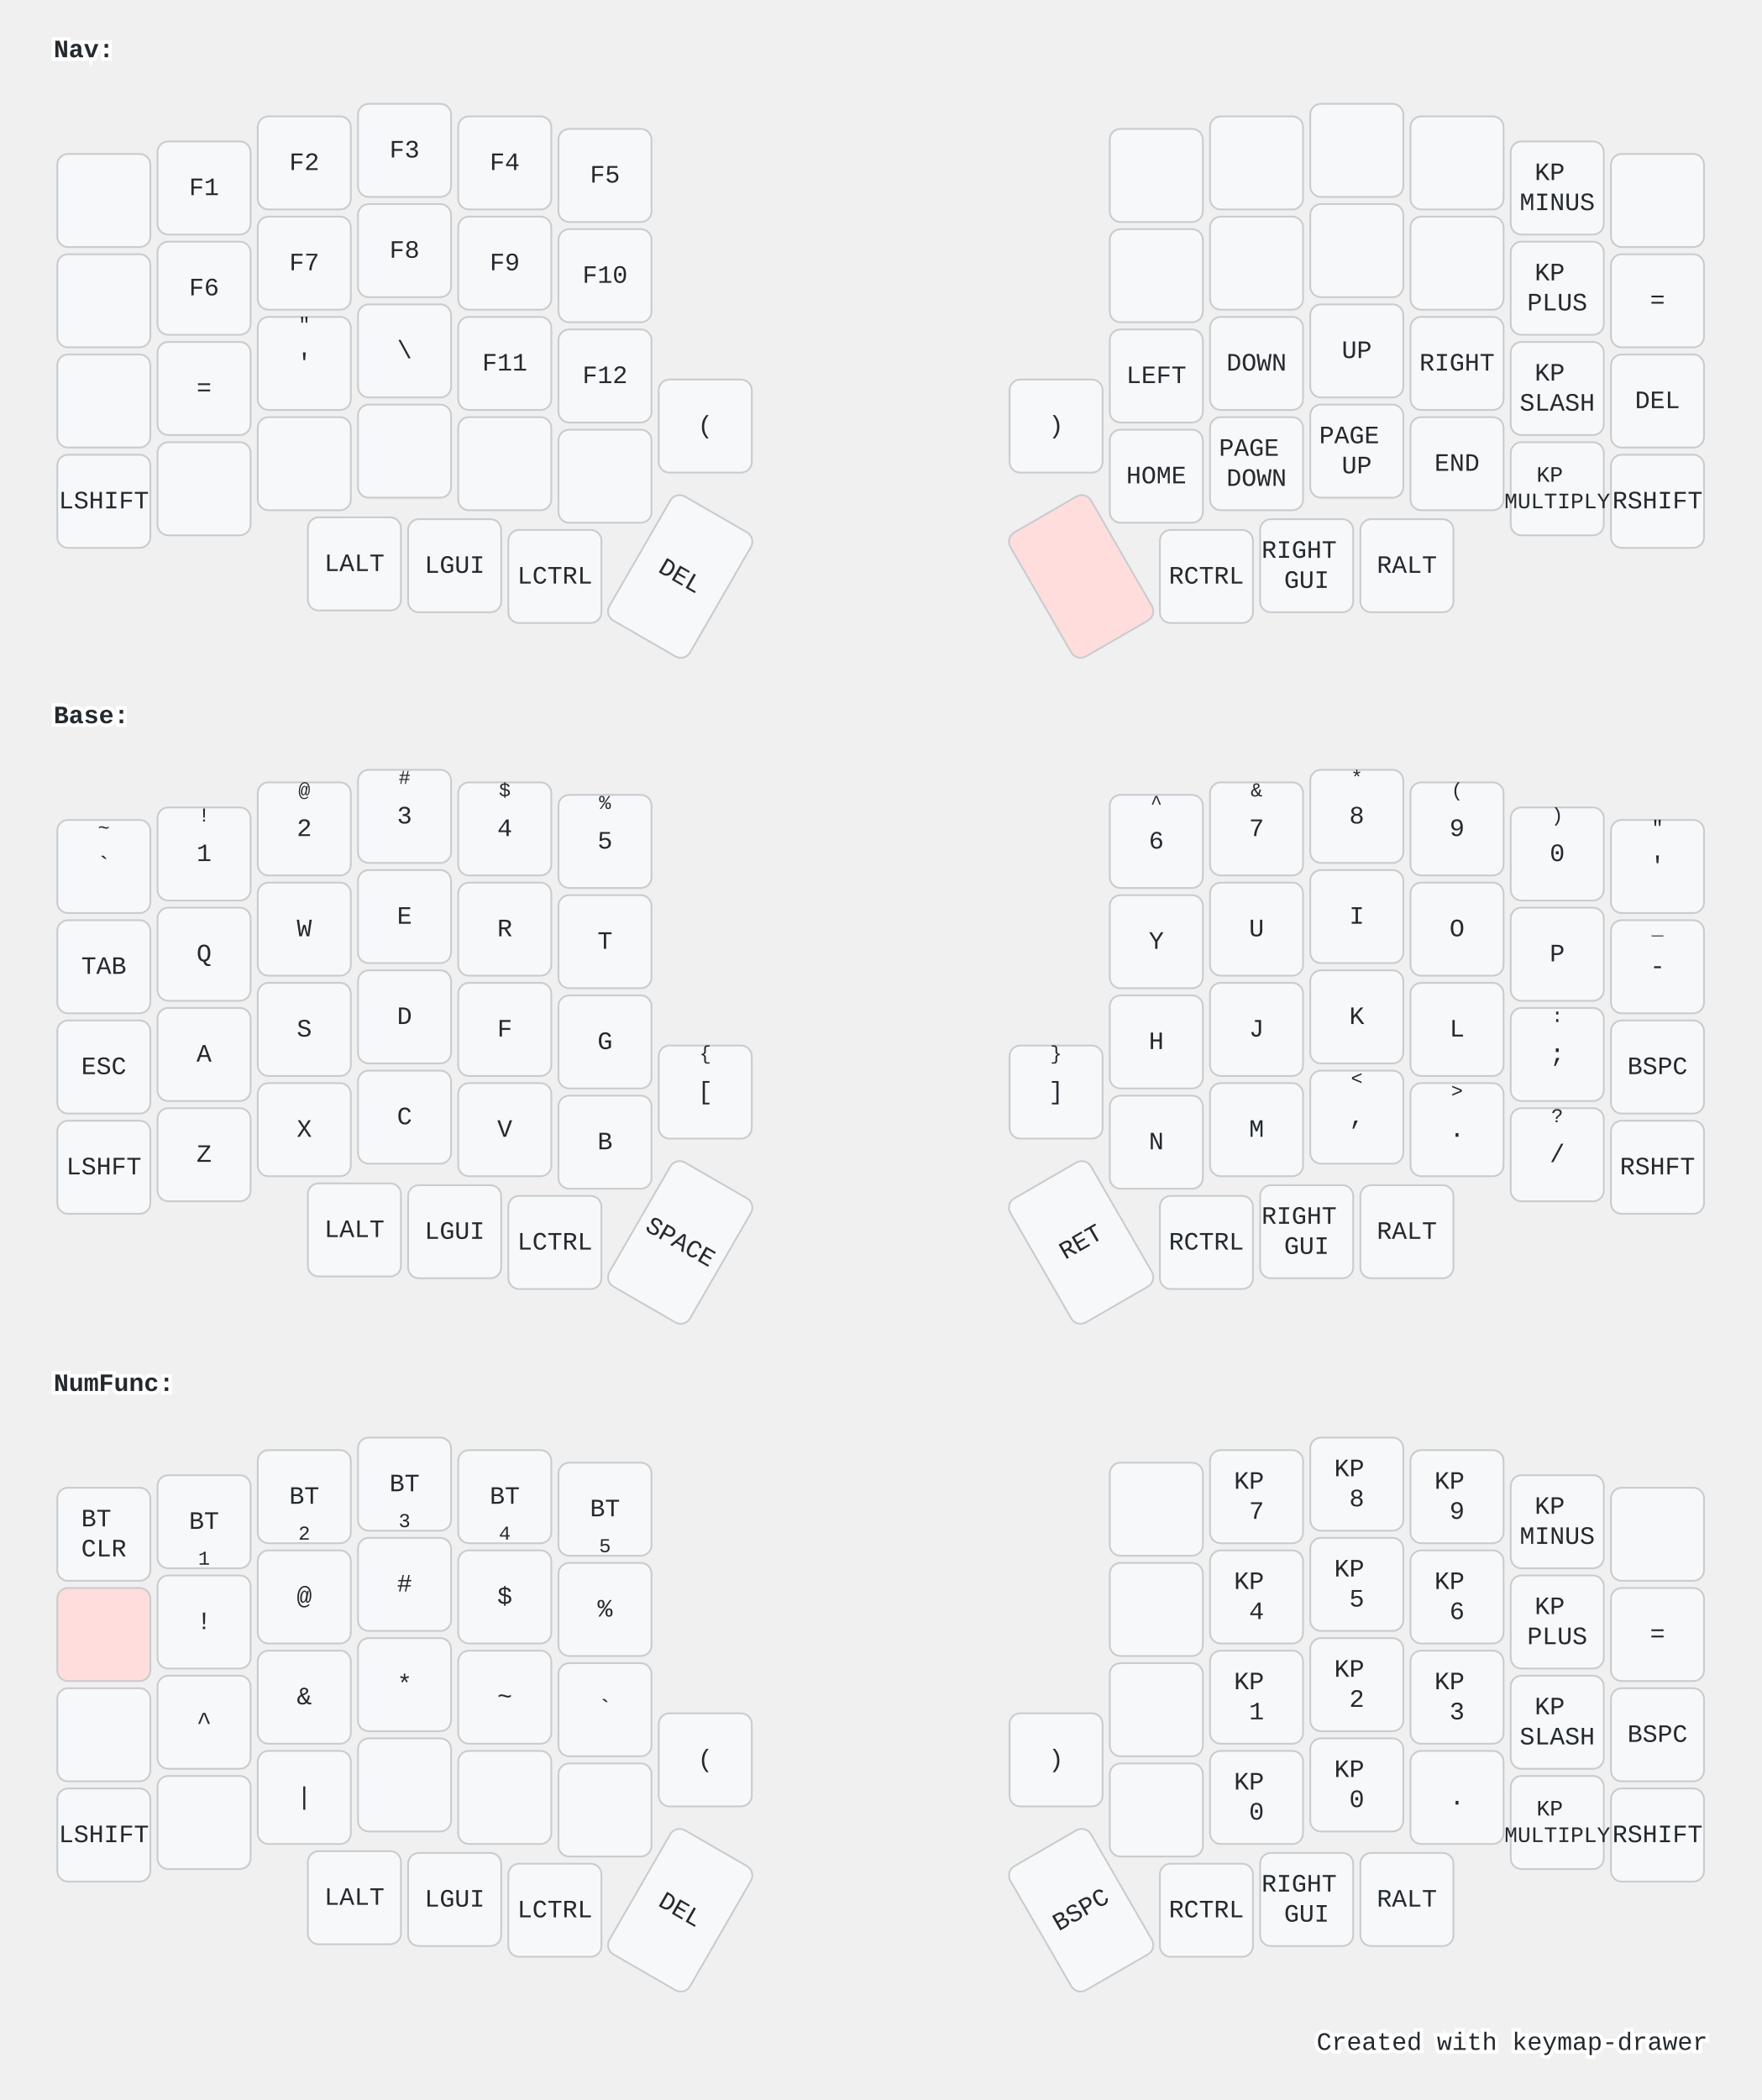
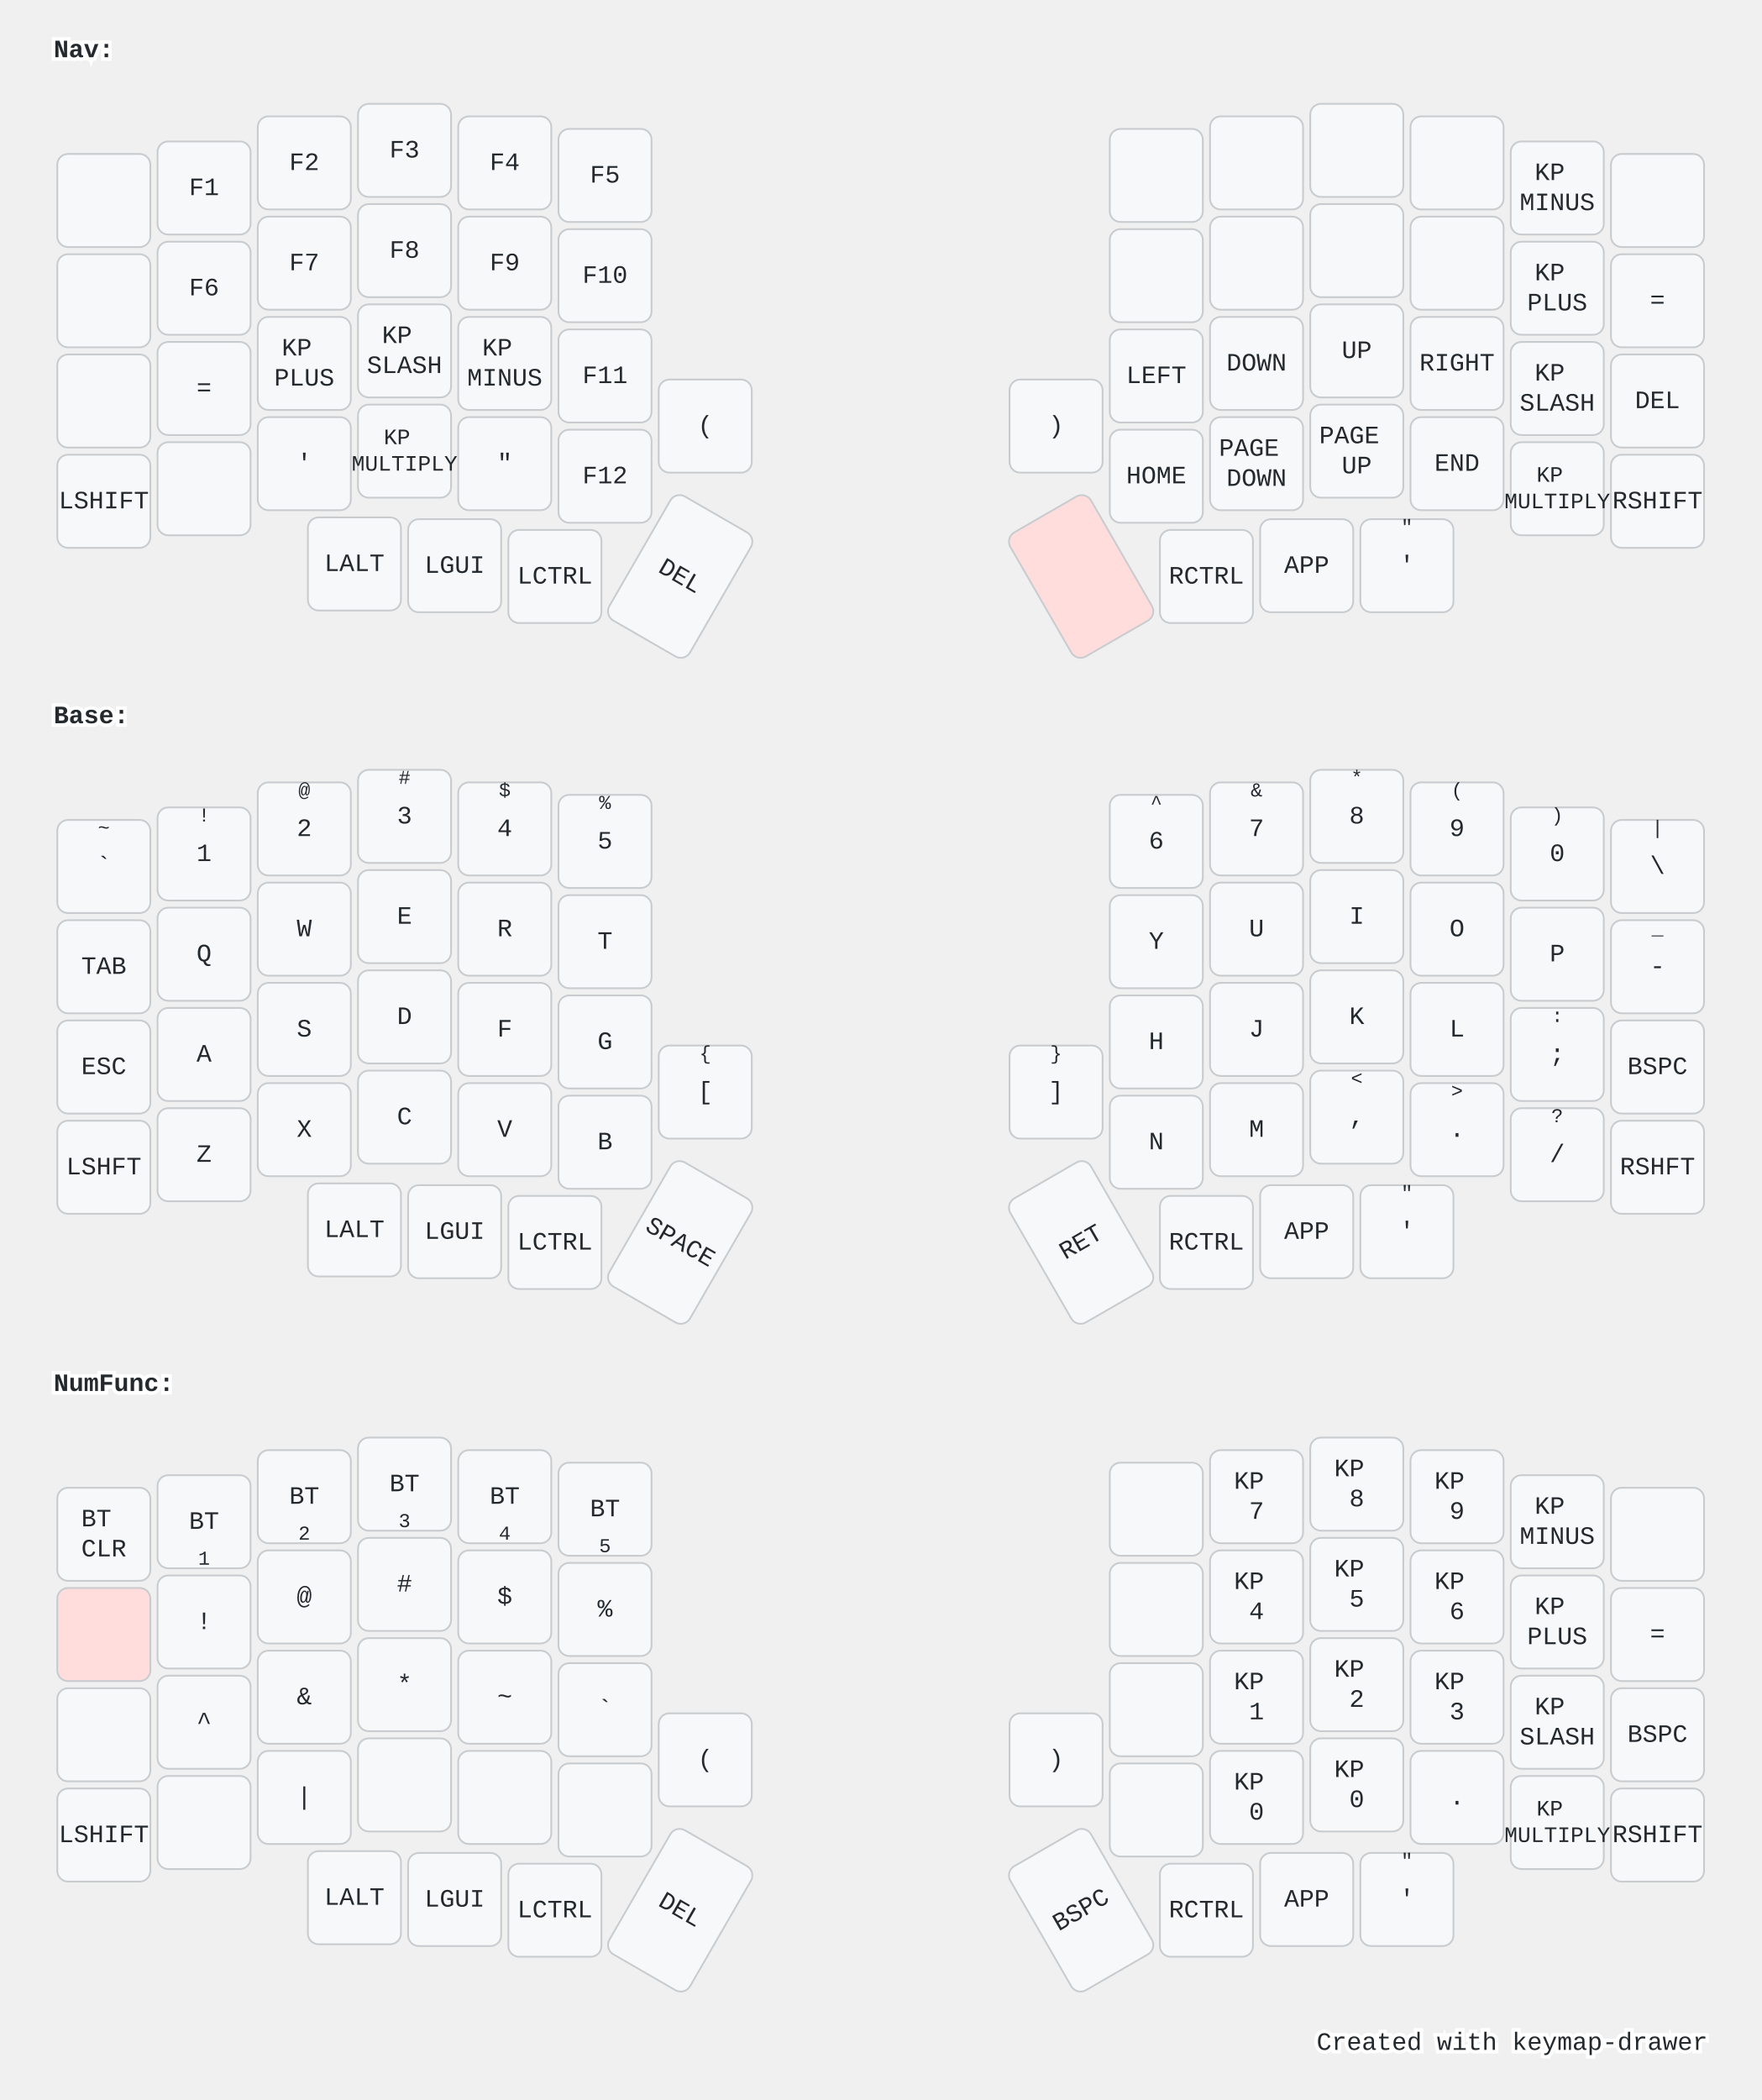
<svg xmlns="http://www.w3.org/2000/svg" width="984" height="1173" viewBox="0 0 984 1173" class="keymap">
  <style>/* inherit to force styles through use tags */
svg path {
    fill: inherit;
}

/* font and background color specifications */
svg.keymap {
    font-family: SFMono-Regular,Consolas,Liberation Mono,Menlo,monospace;
    font-size: 14px;
    font-kerning: normal;
    text-rendering: optimizeLegibility;
    fill: #24292e;
}

/* default key styling */
rect.key {
    fill: #f6f8fa;
}

rect.key, rect.combo {
    stroke: #c9cccf;
    stroke-width: 1;
}

/* default key side styling, only used is draw_key_sides is set */
rect.side {
    filter: brightness(90%);
}

/* color accent for combo boxes */
rect.combo, rect.combo-separate {
    fill: #cdf;
}

/* color accent for held keys */
rect.held, rect.combo.held {
    fill: #fdd;
}

/* color accent for ghost (optional) keys */
rect.ghost, rect.combo.ghost {
    stroke-dasharray: 4, 4;
    stroke-width: 2;
}

text {
    text-anchor: middle;
    dominant-baseline: middle;
}

/* styling for layer labels */
text.label {
    font-weight: bold;
    text-anchor: start;
    stroke: white;
    stroke-width: 4;
    paint-order: stroke;
}

/* styling for optional footer */
text.footer {
    text-anchor: end;
    dominant-baseline: auto;
    stroke: white;
    stroke-width: 4;
    paint-order: stroke;
}

/* styling for combo tap, and key non-tap label text */
text.combo, text.hold, text.shifted, text.left, text.right, text.tl, text.tr, text.bl, text.br {
    font-size: 11px;
}

text.hold, text.bl, text.br {
    text-anchor: middle;
    dominant-baseline: auto;
}

text.shifted, text.tl, text.tr {
    text-anchor: middle;
    dominant-baseline: hanging;
}

text.left, text.tl, text.bl {
    text-anchor: start;
}

text.right, text.tr, text.br {
    text-anchor: end;
}

text.layer-activator {
    text-decoration: underline;
}

/* styling for hold/shifted label text in combo box */
text.combo.hold, text.combo.shifted, text.combo.left, text.combo.right {
    font-size: 8px;
}

/* lighter symbol for transparent keys */
text.trans {
    fill: #7b7e81;
}

/* styling for combo dendrons */
path.combo {
    stroke-width: 1;
    stroke: gray;
    fill: none;
}

/* Start Tabler Icons Cleanup */
/* cannot use height/width with glyphs */
.icon-tabler &gt; path {
    fill: inherit;
    stroke: inherit;
    stroke-width: 2;
}
/* hide tabler's default box */
.icon-tabler &gt; path[stroke="none"][fill="none"] {
    visibility: hidden;
}
/* End Tabler Icons Cleanup */

@media (prefers-color-scheme: dark) {
svg.keymap { fill: #d1d6db; }
rect.key { fill: #3f4750; }
rect.key, rect.combo { stroke: #60666c; }
rect.combo, rect.combo-separate { fill: #1f3d7a; }
rect.held, rect.combo.held { fill: #854747; }
text.label, text.footer { stroke: black; }
text.trans { fill: #7e8184; }
path.combo { stroke: #7f7f7f; }

}</style>
  <g transform="translate(30, 0)" class="layer-Nav">
    <text x="0" y="28" class="label" id="Nav">Nav:</text>
    <g transform="translate(0, 56)">
      <g transform="translate(28, 56)" class="key keypos-0">
        <rect rx="6" ry="6" x="-26" y="-26" width="52" height="52" class="key" />
      </g>
      <g transform="translate(84, 49)" class="key keypos-1">
        <rect rx="6" ry="6" x="-26" y="-26" width="52" height="52" class="key" />
        <text x="0" y="0" class="key tap">F1</text>
      </g>
      <g transform="translate(140, 35)" class="key keypos-2">
        <rect rx="6" ry="6" x="-26" y="-26" width="52" height="52" class="key" />
        <text x="0" y="0" class="key tap">F2</text>
      </g>
      <g transform="translate(196, 28)" class="key keypos-3">
        <rect rx="6" ry="6" x="-26" y="-26" width="52" height="52" class="key" />
        <text x="0" y="0" class="key tap">F3</text>
      </g>
      <g transform="translate(252, 35)" class="key keypos-4">
        <rect rx="6" ry="6" x="-26" y="-26" width="52" height="52" class="key" />
        <text x="0" y="0" class="key tap">F4</text>
      </g>
      <g transform="translate(308, 42)" class="key keypos-5">
        <rect rx="6" ry="6" x="-26" y="-26" width="52" height="52" class="key" />
        <text x="0" y="0" class="key tap">F5</text>
      </g>
      <g transform="translate(616, 42)" class="key keypos-6">
        <rect rx="6" ry="6" x="-26" y="-26" width="52" height="52" class="key" />
      </g>
      <g transform="translate(672, 35)" class="key keypos-7">
        <rect rx="6" ry="6" x="-26" y="-26" width="52" height="52" class="key" />
      </g>
      <g transform="translate(728, 28)" class="key keypos-8">
        <rect rx="6" ry="6" x="-26" y="-26" width="52" height="52" class="key" />
      </g>
      <g transform="translate(784, 35)" class="key keypos-9">
        <rect rx="6" ry="6" x="-26" y="-26" width="52" height="52" class="key" />
      </g>
      <g transform="translate(840, 49)" class="key keypos-10">
        <rect rx="6" ry="6" x="-26" y="-26" width="52" height="52" class="key" />
        <text x="0" y="0" class="key tap">
          <tspan x="0" dy="-0.6em">KP</tspan>
          <tspan x="0" dy="1.2em">MINUS</tspan>
        </text>
      </g>
      <g transform="translate(896, 56)" class="key keypos-11">
        <rect rx="6" ry="6" x="-26" y="-26" width="52" height="52" class="key" />
      </g>
      <g transform="translate(28, 112)" class="key keypos-12">
        <rect rx="6" ry="6" x="-26" y="-26" width="52" height="52" class="key" />
      </g>
      <g transform="translate(84, 105)" class="key keypos-13">
        <rect rx="6" ry="6" x="-26" y="-26" width="52" height="52" class="key" />
        <text x="0" y="0" class="key tap">F6</text>
      </g>
      <g transform="translate(140, 91)" class="key keypos-14">
        <rect rx="6" ry="6" x="-26" y="-26" width="52" height="52" class="key" />
        <text x="0" y="0" class="key tap">F7</text>
      </g>
      <g transform="translate(196, 84)" class="key keypos-15">
        <rect rx="6" ry="6" x="-26" y="-26" width="52" height="52" class="key" />
        <text x="0" y="0" class="key tap">F8</text>
      </g>
      <g transform="translate(252, 91)" class="key keypos-16">
        <rect rx="6" ry="6" x="-26" y="-26" width="52" height="52" class="key" />
        <text x="0" y="0" class="key tap">F9</text>
      </g>
      <g transform="translate(308, 98)" class="key keypos-17">
        <rect rx="6" ry="6" x="-26" y="-26" width="52" height="52" class="key" />
        <text x="0" y="0" class="key tap">F10</text>
      </g>
      <g transform="translate(616, 98)" class="key keypos-18">
        <rect rx="6" ry="6" x="-26" y="-26" width="52" height="52" class="key" />
      </g>
      <g transform="translate(672, 91)" class="key keypos-19">
        <rect rx="6" ry="6" x="-26" y="-26" width="52" height="52" class="key" />
      </g>
      <g transform="translate(728, 84)" class="key keypos-20">
        <rect rx="6" ry="6" x="-26" y="-26" width="52" height="52" class="key" />
      </g>
      <g transform="translate(784, 91)" class="key keypos-21">
        <rect rx="6" ry="6" x="-26" y="-26" width="52" height="52" class="key" />
      </g>
      <g transform="translate(840, 105)" class="key keypos-22">
        <rect rx="6" ry="6" x="-26" y="-26" width="52" height="52" class="key" />
        <text x="0" y="0" class="key tap">
          <tspan x="0" dy="-0.6em">KP</tspan>
          <tspan x="0" dy="1.2em">PLUS</tspan>
        </text>
      </g>
      <g transform="translate(896, 112)" class="key keypos-23">
        <rect rx="6" ry="6" x="-26" y="-26" width="52" height="52" class="key" />
        <text x="0" y="0" class="key tap">=</text>
      </g>
      <g transform="translate(28, 168)" class="key keypos-24">
        <rect rx="6" ry="6" x="-26" y="-26" width="52" height="52" class="key" />
      </g>
      <g transform="translate(84, 161)" class="key keypos-25">
        <rect rx="6" ry="6" x="-26" y="-26" width="52" height="52" class="key" />
        <text x="0" y="0" class="key tap">=</text>
      </g>
      <g transform="translate(140, 147)" class="key keypos-26">
        <rect rx="6" ry="6" x="-26" y="-26" width="52" height="52" class="key" />
+         <text x="0" y="0" class="key tap">
+           <tspan x="0" dy="-0.6em">KP</tspan>
+           <tspan x="0" dy="1.2em">PLUS</tspan>
+         </text>
+       </g>
+       <g transform="translate(196, 140)" class="key keypos-27">
+         <rect rx="6" ry="6" x="-26" y="-26" width="52" height="52" class="key" />
+         <text x="0" y="0" class="key tap">
+           <tspan x="0" dy="-0.6em">KP</tspan>
+           <tspan x="0" dy="1.2em">SLASH</tspan>
+         </text>
+       </g>
+       <g transform="translate(252, 147)" class="key keypos-28">
+         <rect rx="6" ry="6" x="-26" y="-26" width="52" height="52" class="key" />
+         <text x="0" y="0" class="key tap">
+           <tspan x="0" dy="-0.6em">KP</tspan>
+           <tspan x="0" dy="1.2em">MINUS</tspan>
+         </text>
+       </g>
+       <g transform="translate(308, 154)" class="key keypos-29">
+         <rect rx="6" ry="6" x="-26" y="-26" width="52" height="52" class="key" />
+         <text x="0" y="0" class="key tap">F11</text>
+       </g>
+       <g transform="translate(616, 154)" class="key keypos-30">
+         <rect rx="6" ry="6" x="-26" y="-26" width="52" height="52" class="key" />
+         <text x="0" y="0" class="key tap">LEFT</text>
+       </g>
+       <g transform="translate(672, 147)" class="key keypos-31">
+         <rect rx="6" ry="6" x="-26" y="-26" width="52" height="52" class="key" />
+         <text x="0" y="0" class="key tap">DOWN</text>
+       </g>
+       <g transform="translate(728, 140)" class="key keypos-32">
+         <rect rx="6" ry="6" x="-26" y="-26" width="52" height="52" class="key" />
+         <text x="0" y="0" class="key tap">UP</text>
+       </g>
+       <g transform="translate(784, 147)" class="key keypos-33">
+         <rect rx="6" ry="6" x="-26" y="-26" width="52" height="52" class="key" />
+         <text x="0" y="0" class="key tap">RIGHT</text>
+       </g>
+       <g transform="translate(840, 161)" class="key keypos-34">
+         <rect rx="6" ry="6" x="-26" y="-26" width="52" height="52" class="key" />
+         <text x="0" y="0" class="key tap">
+           <tspan x="0" dy="-0.6em">KP</tspan>
+           <tspan x="0" dy="1.2em">SLASH</tspan>
+         </text>
+       </g>
+       <g transform="translate(896, 168)" class="key keypos-35">
+         <rect rx="6" ry="6" x="-26" y="-26" width="52" height="52" class="key" />
+         <text x="0" y="0" class="key tap">DEL</text>
+       </g>
+       <g transform="translate(28, 224)" class="key keypos-36">
+         <rect rx="6" ry="6" x="-26" y="-26" width="52" height="52" class="key" />
+         <text x="0" y="0" class="key tap">LSHIFT</text>
+       </g>
+       <g transform="translate(84, 217)" class="key keypos-37">
+         <rect rx="6" ry="6" x="-26" y="-26" width="52" height="52" class="key" />
+       </g>
+       <g transform="translate(140, 203)" class="key keypos-38">
+         <rect rx="6" ry="6" x="-26" y="-26" width="52" height="52" class="key" />
        <text x="0" y="0" class="key tap">'</text>
-         <text x="0" y="-24" class="key shifted">"</text>
-       </g>
-       <g transform="translate(196, 140)" class="key keypos-27">
-         <rect rx="6" ry="6" x="-26" y="-26" width="52" height="52" class="key" />
-         <text x="0" y="0" class="key tap">\</text>
-       </g>
-       <g transform="translate(252, 147)" class="key keypos-28">
-         <rect rx="6" ry="6" x="-26" y="-26" width="52" height="52" class="key" />
-         <text x="0" y="0" class="key tap">F11</text>
-       </g>
-       <g transform="translate(308, 154)" class="key keypos-29">
+       </g>
+       <g transform="translate(196, 196)" class="key keypos-39">
+         <rect rx="6" ry="6" x="-26" y="-26" width="52" height="52" class="key" />
+         <text x="0" y="0" class="key tap">
+           <tspan x="0" dy="-0.6em" style="font-size: 88%">KP</tspan>
+           <tspan x="0" dy="1.2em" style="font-size: 88%">MULTIPLY</tspan>
+         </text>
+       </g>
+       <g transform="translate(252, 203)" class="key keypos-40">
+         <rect rx="6" ry="6" x="-26" y="-26" width="52" height="52" class="key" />
+         <text x="0" y="0" class="key tap">"</text>
+       </g>
+       <g transform="translate(308, 210)" class="key keypos-41">
        <rect rx="6" ry="6" x="-26" y="-26" width="52" height="52" class="key" />
        <text x="0" y="0" class="key tap">F12</text>
-       </g>
-       <g transform="translate(616, 154)" class="key keypos-30">
-         <rect rx="6" ry="6" x="-26" y="-26" width="52" height="52" class="key" />
-         <text x="0" y="0" class="key tap">LEFT</text>
-       </g>
-       <g transform="translate(672, 147)" class="key keypos-31">
-         <rect rx="6" ry="6" x="-26" y="-26" width="52" height="52" class="key" />
-         <text x="0" y="0" class="key tap">DOWN</text>
-       </g>
-       <g transform="translate(728, 140)" class="key keypos-32">
-         <rect rx="6" ry="6" x="-26" y="-26" width="52" height="52" class="key" />
-         <text x="0" y="0" class="key tap">UP</text>
-       </g>
-       <g transform="translate(784, 147)" class="key keypos-33">
-         <rect rx="6" ry="6" x="-26" y="-26" width="52" height="52" class="key" />
-         <text x="0" y="0" class="key tap">RIGHT</text>
-       </g>
-       <g transform="translate(840, 161)" class="key keypos-34">
-         <rect rx="6" ry="6" x="-26" y="-26" width="52" height="52" class="key" />
-         <text x="0" y="0" class="key tap">
-           <tspan x="0" dy="-0.6em">KP</tspan>
-           <tspan x="0" dy="1.2em">SLASH</tspan>
-         </text>
-       </g>
-       <g transform="translate(896, 168)" class="key keypos-35">
-         <rect rx="6" ry="6" x="-26" y="-26" width="52" height="52" class="key" />
-         <text x="0" y="0" class="key tap">DEL</text>
-       </g>
-       <g transform="translate(28, 224)" class="key keypos-36">
-         <rect rx="6" ry="6" x="-26" y="-26" width="52" height="52" class="key" />
-         <text x="0" y="0" class="key tap">LSHIFT</text>
-       </g>
-       <g transform="translate(84, 217)" class="key keypos-37">
-         <rect rx="6" ry="6" x="-26" y="-26" width="52" height="52" class="key" />
-       </g>
-       <g transform="translate(140, 203)" class="key keypos-38">
-         <rect rx="6" ry="6" x="-26" y="-26" width="52" height="52" class="key" />
-       </g>
-       <g transform="translate(196, 196)" class="key keypos-39">
-         <rect rx="6" ry="6" x="-26" y="-26" width="52" height="52" class="key" />
-       </g>
-       <g transform="translate(252, 203)" class="key keypos-40">
-         <rect rx="6" ry="6" x="-26" y="-26" width="52" height="52" class="key" />
-       </g>
-       <g transform="translate(308, 210)" class="key keypos-41">
-         <rect rx="6" ry="6" x="-26" y="-26" width="52" height="52" class="key" />
      </g>
      <g transform="translate(364, 182)" class="key keypos-42">
        <rect rx="6" ry="6" x="-26" y="-26" width="52" height="52" class="key" />
        <text x="0" y="0" class="key tap">(</text>
      </g>
      <g transform="translate(560, 182)" class="key keypos-43">
        <rect rx="6" ry="6" x="-26" y="-26" width="52" height="52" class="key" />
        <text x="0" y="0" class="key tap">)</text>
      </g>
      <g transform="translate(616, 210)" class="key keypos-44">
        <rect rx="6" ry="6" x="-26" y="-26" width="52" height="52" class="key" />
        <text x="0" y="0" class="key tap">HOME</text>
      </g>
      <g transform="translate(672, 203)" class="key keypos-45">
        <rect rx="6" ry="6" x="-26" y="-26" width="52" height="52" class="key" />
        <text x="0" y="0" class="key tap">
          <tspan x="0" dy="-0.6em">PAGE</tspan>
          <tspan x="0" dy="1.2em">DOWN</tspan>
        </text>
      </g>
      <g transform="translate(728, 196)" class="key keypos-46">
        <rect rx="6" ry="6" x="-26" y="-26" width="52" height="52" class="key" />
        <text x="0" y="0" class="key tap">
          <tspan x="0" dy="-0.6em">PAGE</tspan>
          <tspan x="0" dy="1.2em">UP</tspan>
        </text>
      </g>
      <g transform="translate(784, 203)" class="key keypos-47">
        <rect rx="6" ry="6" x="-26" y="-26" width="52" height="52" class="key" />
        <text x="0" y="0" class="key tap">END</text>
      </g>
      <g transform="translate(840, 217)" class="key keypos-48">
        <rect rx="6" ry="6" x="-26" y="-26" width="52" height="52" class="key" />
        <text x="0" y="0" class="key tap">
          <tspan x="0" dy="-0.6em" style="font-size: 88%">KP</tspan>
          <tspan x="0" dy="1.2em" style="font-size: 88%">MULTIPLY</tspan>
        </text>
      </g>
      <g transform="translate(896, 224)" class="key keypos-49">
        <rect rx="6" ry="6" x="-26" y="-26" width="52" height="52" class="key" />
        <text x="0" y="0" class="key tap">RSHIFT</text>
      </g>
      <g transform="translate(168, 259)" class="key keypos-50">
        <rect rx="6" ry="6" x="-26" y="-26" width="52" height="52" class="key" />
        <text x="0" y="0" class="key tap">LALT</text>
      </g>
      <g transform="translate(224, 260)" class="key keypos-51">
        <rect rx="6" ry="6" x="-26" y="-26" width="52" height="52" class="key" />
        <text x="0" y="0" class="key tap">LGUI</text>
      </g>
      <g transform="translate(280, 266)" class="key keypos-52">
        <rect rx="6" ry="6" x="-26" y="-26" width="52" height="52" class="key" />
        <text x="0" y="0" class="key tap">LCTRL</text>
      </g>
      <g transform="translate(350, 266) rotate(30.0)" class="key keypos-53">
        <rect rx="6" ry="6" x="-26" y="-40" width="52" height="80" class="key" />
        <text x="0" y="0" class="key tap">DEL</text>
      </g>
      <g transform="translate(574, 266) rotate(-30.0)" class="key held keypos-54">
        <rect rx="6" ry="6" x="-26" y="-40" width="52" height="80" class="key held" />
      </g>
      <g transform="translate(644, 266)" class="key keypos-55">
        <rect rx="6" ry="6" x="-26" y="-26" width="52" height="52" class="key" />
        <text x="0" y="0" class="key tap">RCTRL</text>
      </g>
      <g transform="translate(700, 260)" class="key keypos-56">
        <rect rx="6" ry="6" x="-26" y="-26" width="52" height="52" class="key" />
-         <text x="0" y="0" class="key tap">
-           <tspan x="0" dy="-0.6em">RIGHT</tspan>
-           <tspan x="0" dy="1.2em">GUI</tspan>
-         </text>
+         <text x="0" y="0" class="key tap">APP</text>
      </g>
      <g transform="translate(756, 260)" class="key keypos-57">
        <rect rx="6" ry="6" x="-26" y="-26" width="52" height="52" class="key" />
-         <text x="0" y="0" class="key tap">RALT</text>
+         <text x="0" y="0" class="key tap">'</text>
+         <text x="0" y="-24" class="key shifted">"</text>
      </g>
    </g>
  </g>
  <g transform="translate(30, 372)" class="layer-Base">
    <text x="0" y="28" class="label" id="Base">Base:</text>
    <g transform="translate(0, 56)">
      <g transform="translate(28, 56)" class="key keypos-0">
        <rect rx="6" ry="6" x="-26" y="-26" width="52" height="52" class="key" />
        <text x="0" y="0" class="key tap">`</text>
        <text x="0" y="-24" class="key shifted">~</text>
      </g>
      <g transform="translate(84, 49)" class="key keypos-1">
        <rect rx="6" ry="6" x="-26" y="-26" width="52" height="52" class="key" />
        <text x="0" y="0" class="key tap">1</text>
        <text x="0" y="-24" class="key shifted">!</text>
      </g>
      <g transform="translate(140, 35)" class="key keypos-2">
        <rect rx="6" ry="6" x="-26" y="-26" width="52" height="52" class="key" />
        <text x="0" y="0" class="key tap">2</text>
        <text x="0" y="-24" class="key shifted">@</text>
      </g>
      <g transform="translate(196, 28)" class="key keypos-3">
        <rect rx="6" ry="6" x="-26" y="-26" width="52" height="52" class="key" />
        <text x="0" y="0" class="key tap">3</text>
        <text x="0" y="-24" class="key shifted">#</text>
      </g>
      <g transform="translate(252, 35)" class="key keypos-4">
        <rect rx="6" ry="6" x="-26" y="-26" width="52" height="52" class="key" />
        <text x="0" y="0" class="key tap">4</text>
        <text x="0" y="-24" class="key shifted">$</text>
      </g>
      <g transform="translate(308, 42)" class="key keypos-5">
        <rect rx="6" ry="6" x="-26" y="-26" width="52" height="52" class="key" />
        <text x="0" y="0" class="key tap">5</text>
        <text x="0" y="-24" class="key shifted">%</text>
      </g>
      <g transform="translate(616, 42)" class="key keypos-6">
        <rect rx="6" ry="6" x="-26" y="-26" width="52" height="52" class="key" />
        <text x="0" y="0" class="key tap">6</text>
        <text x="0" y="-24" class="key shifted">^</text>
      </g>
      <g transform="translate(672, 35)" class="key keypos-7">
        <rect rx="6" ry="6" x="-26" y="-26" width="52" height="52" class="key" />
        <text x="0" y="0" class="key tap">7</text>
        <text x="0" y="-24" class="key shifted">&amp;</text>
      </g>
      <g transform="translate(728, 28)" class="key keypos-8">
        <rect rx="6" ry="6" x="-26" y="-26" width="52" height="52" class="key" />
        <text x="0" y="0" class="key tap">8</text>
        <text x="0" y="-24" class="key shifted">*</text>
      </g>
      <g transform="translate(784, 35)" class="key keypos-9">
        <rect rx="6" ry="6" x="-26" y="-26" width="52" height="52" class="key" />
        <text x="0" y="0" class="key tap">9</text>
        <text x="0" y="-24" class="key shifted">(</text>
      </g>
      <g transform="translate(840, 49)" class="key keypos-10">
        <rect rx="6" ry="6" x="-26" y="-26" width="52" height="52" class="key" />
        <text x="0" y="0" class="key tap">0</text>
        <text x="0" y="-24" class="key shifted">)</text>
      </g>
      <g transform="translate(896, 56)" class="key keypos-11">
        <rect rx="6" ry="6" x="-26" y="-26" width="52" height="52" class="key" />
-         <text x="0" y="0" class="key tap">'</text>
-         <text x="0" y="-24" class="key shifted">"</text>
+         <text x="0" y="0" class="key tap">\</text>
+         <text x="0" y="-24" class="key shifted">|</text>
      </g>
      <g transform="translate(28, 112)" class="key keypos-12">
        <rect rx="6" ry="6" x="-26" y="-26" width="52" height="52" class="key" />
        <text x="0" y="0" class="key tap">TAB</text>
      </g>
      <g transform="translate(84, 105)" class="key keypos-13">
        <rect rx="6" ry="6" x="-26" y="-26" width="52" height="52" class="key" />
        <text x="0" y="0" class="key tap">Q</text>
      </g>
      <g transform="translate(140, 91)" class="key keypos-14">
        <rect rx="6" ry="6" x="-26" y="-26" width="52" height="52" class="key" />
        <text x="0" y="0" class="key tap">W</text>
      </g>
      <g transform="translate(196, 84)" class="key keypos-15">
        <rect rx="6" ry="6" x="-26" y="-26" width="52" height="52" class="key" />
        <text x="0" y="0" class="key tap">E</text>
      </g>
      <g transform="translate(252, 91)" class="key keypos-16">
        <rect rx="6" ry="6" x="-26" y="-26" width="52" height="52" class="key" />
        <text x="0" y="0" class="key tap">R</text>
      </g>
      <g transform="translate(308, 98)" class="key keypos-17">
        <rect rx="6" ry="6" x="-26" y="-26" width="52" height="52" class="key" />
        <text x="0" y="0" class="key tap">T</text>
      </g>
      <g transform="translate(616, 98)" class="key keypos-18">
        <rect rx="6" ry="6" x="-26" y="-26" width="52" height="52" class="key" />
        <text x="0" y="0" class="key tap">Y</text>
      </g>
      <g transform="translate(672, 91)" class="key keypos-19">
        <rect rx="6" ry="6" x="-26" y="-26" width="52" height="52" class="key" />
        <text x="0" y="0" class="key tap">U</text>
      </g>
      <g transform="translate(728, 84)" class="key keypos-20">
        <rect rx="6" ry="6" x="-26" y="-26" width="52" height="52" class="key" />
        <text x="0" y="0" class="key tap">I</text>
      </g>
      <g transform="translate(784, 91)" class="key keypos-21">
        <rect rx="6" ry="6" x="-26" y="-26" width="52" height="52" class="key" />
        <text x="0" y="0" class="key tap">O</text>
      </g>
      <g transform="translate(840, 105)" class="key keypos-22">
        <rect rx="6" ry="6" x="-26" y="-26" width="52" height="52" class="key" />
        <text x="0" y="0" class="key tap">P</text>
      </g>
      <g transform="translate(896, 112)" class="key keypos-23">
        <rect rx="6" ry="6" x="-26" y="-26" width="52" height="52" class="key" />
        <text x="0" y="0" class="key tap">-</text>
        <text x="0" y="-24" class="key shifted">_</text>
      </g>
      <g transform="translate(28, 168)" class="key keypos-24">
        <rect rx="6" ry="6" x="-26" y="-26" width="52" height="52" class="key" />
        <text x="0" y="0" class="key tap">ESC</text>
      </g>
      <g transform="translate(84, 161)" class="key keypos-25">
        <rect rx="6" ry="6" x="-26" y="-26" width="52" height="52" class="key" />
        <text x="0" y="0" class="key tap">A</text>
      </g>
      <g transform="translate(140, 147)" class="key keypos-26">
        <rect rx="6" ry="6" x="-26" y="-26" width="52" height="52" class="key" />
        <text x="0" y="0" class="key tap">S</text>
      </g>
      <g transform="translate(196, 140)" class="key keypos-27">
        <rect rx="6" ry="6" x="-26" y="-26" width="52" height="52" class="key" />
        <text x="0" y="0" class="key tap">D</text>
      </g>
      <g transform="translate(252, 147)" class="key keypos-28">
        <rect rx="6" ry="6" x="-26" y="-26" width="52" height="52" class="key" />
        <text x="0" y="0" class="key tap">F</text>
      </g>
      <g transform="translate(308, 154)" class="key keypos-29">
        <rect rx="6" ry="6" x="-26" y="-26" width="52" height="52" class="key" />
        <text x="0" y="0" class="key tap">G</text>
      </g>
      <g transform="translate(616, 154)" class="key keypos-30">
        <rect rx="6" ry="6" x="-26" y="-26" width="52" height="52" class="key" />
        <text x="0" y="0" class="key tap">H</text>
      </g>
      <g transform="translate(672, 147)" class="key keypos-31">
        <rect rx="6" ry="6" x="-26" y="-26" width="52" height="52" class="key" />
        <text x="0" y="0" class="key tap">J</text>
      </g>
      <g transform="translate(728, 140)" class="key keypos-32">
        <rect rx="6" ry="6" x="-26" y="-26" width="52" height="52" class="key" />
        <text x="0" y="0" class="key tap">K</text>
      </g>
      <g transform="translate(784, 147)" class="key keypos-33">
        <rect rx="6" ry="6" x="-26" y="-26" width="52" height="52" class="key" />
        <text x="0" y="0" class="key tap">L</text>
      </g>
      <g transform="translate(840, 161)" class="key keypos-34">
        <rect rx="6" ry="6" x="-26" y="-26" width="52" height="52" class="key" />
        <text x="0" y="0" class="key tap">;</text>
        <text x="0" y="-24" class="key shifted">:</text>
      </g>
      <g transform="translate(896, 168)" class="key keypos-35">
        <rect rx="6" ry="6" x="-26" y="-26" width="52" height="52" class="key" />
        <text x="0" y="0" class="key tap">BSPC</text>
      </g>
      <g transform="translate(28, 224)" class="key keypos-36">
        <rect rx="6" ry="6" x="-26" y="-26" width="52" height="52" class="key" />
        <text x="0" y="0" class="key tap">LSHFT</text>
      </g>
      <g transform="translate(84, 217)" class="key keypos-37">
        <rect rx="6" ry="6" x="-26" y="-26" width="52" height="52" class="key" />
        <text x="0" y="0" class="key tap">Z</text>
      </g>
      <g transform="translate(140, 203)" class="key keypos-38">
        <rect rx="6" ry="6" x="-26" y="-26" width="52" height="52" class="key" />
        <text x="0" y="0" class="key tap">X</text>
      </g>
      <g transform="translate(196, 196)" class="key keypos-39">
        <rect rx="6" ry="6" x="-26" y="-26" width="52" height="52" class="key" />
        <text x="0" y="0" class="key tap">C</text>
      </g>
      <g transform="translate(252, 203)" class="key keypos-40">
        <rect rx="6" ry="6" x="-26" y="-26" width="52" height="52" class="key" />
        <text x="0" y="0" class="key tap">V</text>
      </g>
      <g transform="translate(308, 210)" class="key keypos-41">
        <rect rx="6" ry="6" x="-26" y="-26" width="52" height="52" class="key" />
        <text x="0" y="0" class="key tap">B</text>
      </g>
      <g transform="translate(364, 182)" class="key keypos-42">
        <rect rx="6" ry="6" x="-26" y="-26" width="52" height="52" class="key" />
        <text x="0" y="0" class="key tap">[</text>
        <text x="0" y="-24" class="key shifted">{</text>
      </g>
      <g transform="translate(560, 182)" class="key keypos-43">
        <rect rx="6" ry="6" x="-26" y="-26" width="52" height="52" class="key" />
        <text x="0" y="0" class="key tap">]</text>
        <text x="0" y="-24" class="key shifted">}</text>
      </g>
      <g transform="translate(616, 210)" class="key keypos-44">
        <rect rx="6" ry="6" x="-26" y="-26" width="52" height="52" class="key" />
        <text x="0" y="0" class="key tap">N</text>
      </g>
      <g transform="translate(672, 203)" class="key keypos-45">
        <rect rx="6" ry="6" x="-26" y="-26" width="52" height="52" class="key" />
        <text x="0" y="0" class="key tap">M</text>
      </g>
      <g transform="translate(728, 196)" class="key keypos-46">
        <rect rx="6" ry="6" x="-26" y="-26" width="52" height="52" class="key" />
        <text x="0" y="0" class="key tap">,</text>
        <text x="0" y="-24" class="key shifted">&lt;</text>
      </g>
      <g transform="translate(784, 203)" class="key keypos-47">
        <rect rx="6" ry="6" x="-26" y="-26" width="52" height="52" class="key" />
        <text x="0" y="0" class="key tap">.</text>
        <text x="0" y="-24" class="key shifted">&gt;</text>
      </g>
      <g transform="translate(840, 217)" class="key keypos-48">
        <rect rx="6" ry="6" x="-26" y="-26" width="52" height="52" class="key" />
        <text x="0" y="0" class="key tap">/</text>
        <text x="0" y="-24" class="key shifted">?</text>
      </g>
      <g transform="translate(896, 224)" class="key keypos-49">
        <rect rx="6" ry="6" x="-26" y="-26" width="52" height="52" class="key" />
        <text x="0" y="0" class="key tap">RSHFT</text>
      </g>
      <g transform="translate(168, 259)" class="key keypos-50">
        <rect rx="6" ry="6" x="-26" y="-26" width="52" height="52" class="key" />
        <text x="0" y="0" class="key tap">LALT</text>
      </g>
      <g transform="translate(224, 260)" class="key keypos-51">
        <rect rx="6" ry="6" x="-26" y="-26" width="52" height="52" class="key" />
        <text x="0" y="0" class="key tap">LGUI</text>
      </g>
      <g transform="translate(280, 266)" class="key keypos-52">
        <rect rx="6" ry="6" x="-26" y="-26" width="52" height="52" class="key" />
        <text x="0" y="0" class="key tap">LCTRL</text>
      </g>
      <g transform="translate(350, 266) rotate(30.0)" class="key keypos-53">
        <rect rx="6" ry="6" x="-26" y="-40" width="52" height="80" class="key" />
        <text x="0" y="0" class="key tap">SPACE</text>
      </g>
      <g transform="translate(574, 266) rotate(-30.0)" class="key keypos-54">
        <rect rx="6" ry="6" x="-26" y="-40" width="52" height="80" class="key" />
        <text x="0" y="0" class="key tap">RET</text>
      </g>
      <g transform="translate(644, 266)" class="key keypos-55">
        <rect rx="6" ry="6" x="-26" y="-26" width="52" height="52" class="key" />
        <text x="0" y="0" class="key tap">RCTRL</text>
      </g>
      <g transform="translate(700, 260)" class="key keypos-56">
        <rect rx="6" ry="6" x="-26" y="-26" width="52" height="52" class="key" />
-         <text x="0" y="0" class="key tap">
-           <tspan x="0" dy="-0.6em">RIGHT</tspan>
-           <tspan x="0" dy="1.2em">GUI</tspan>
-         </text>
+         <text x="0" y="0" class="key tap">APP</text>
      </g>
      <g transform="translate(756, 260)" class="key keypos-57">
        <rect rx="6" ry="6" x="-26" y="-26" width="52" height="52" class="key" />
-         <text x="0" y="0" class="key tap">RALT</text>
+         <text x="0" y="0" class="key tap">'</text>
+         <text x="0" y="-24" class="key shifted">"</text>
      </g>
    </g>
  </g>
  <g transform="translate(30, 745)" class="layer-NumFunc">
    <text x="0" y="28" class="label" id="NumFunc">NumFunc:</text>
    <g transform="translate(0, 56)">
      <g transform="translate(28, 56)" class="key keypos-0">
        <rect rx="6" ry="6" x="-26" y="-26" width="52" height="52" class="key" />
        <text x="0" y="0" class="key tap">
          <tspan x="0" dy="-0.6em">BT</tspan>
          <tspan x="0" dy="1.2em">CLR</tspan>
        </text>
      </g>
      <g transform="translate(84, 49)" class="key keypos-1">
        <rect rx="6" ry="6" x="-26" y="-26" width="52" height="52" class="key" />
        <text x="0" y="0" class="key tap">BT</text>
        <text x="0" y="24" class="key hold">1</text>
      </g>
      <g transform="translate(140, 35)" class="key keypos-2">
        <rect rx="6" ry="6" x="-26" y="-26" width="52" height="52" class="key" />
        <text x="0" y="0" class="key tap">BT</text>
        <text x="0" y="24" class="key hold">2</text>
      </g>
      <g transform="translate(196, 28)" class="key keypos-3">
        <rect rx="6" ry="6" x="-26" y="-26" width="52" height="52" class="key" />
        <text x="0" y="0" class="key tap">BT</text>
        <text x="0" y="24" class="key hold">3</text>
      </g>
      <g transform="translate(252, 35)" class="key keypos-4">
        <rect rx="6" ry="6" x="-26" y="-26" width="52" height="52" class="key" />
        <text x="0" y="0" class="key tap">BT</text>
        <text x="0" y="24" class="key hold">4</text>
      </g>
      <g transform="translate(308, 42)" class="key keypos-5">
        <rect rx="6" ry="6" x="-26" y="-26" width="52" height="52" class="key" />
        <text x="0" y="0" class="key tap">BT</text>
        <text x="0" y="24" class="key hold">5</text>
      </g>
      <g transform="translate(616, 42)" class="key keypos-6">
        <rect rx="6" ry="6" x="-26" y="-26" width="52" height="52" class="key" />
      </g>
      <g transform="translate(672, 35)" class="key keypos-7">
        <rect rx="6" ry="6" x="-26" y="-26" width="52" height="52" class="key" />
        <text x="0" y="0" class="key tap">
          <tspan x="0" dy="-0.6em">KP</tspan>
          <tspan x="0" dy="1.2em">7</tspan>
        </text>
      </g>
      <g transform="translate(728, 28)" class="key keypos-8">
        <rect rx="6" ry="6" x="-26" y="-26" width="52" height="52" class="key" />
        <text x="0" y="0" class="key tap">
          <tspan x="0" dy="-0.6em">KP</tspan>
          <tspan x="0" dy="1.2em">8</tspan>
        </text>
      </g>
      <g transform="translate(784, 35)" class="key keypos-9">
        <rect rx="6" ry="6" x="-26" y="-26" width="52" height="52" class="key" />
        <text x="0" y="0" class="key tap">
          <tspan x="0" dy="-0.6em">KP</tspan>
          <tspan x="0" dy="1.2em">9</tspan>
        </text>
      </g>
      <g transform="translate(840, 49)" class="key keypos-10">
        <rect rx="6" ry="6" x="-26" y="-26" width="52" height="52" class="key" />
        <text x="0" y="0" class="key tap">
          <tspan x="0" dy="-0.6em">KP</tspan>
          <tspan x="0" dy="1.2em">MINUS</tspan>
        </text>
      </g>
      <g transform="translate(896, 56)" class="key keypos-11">
        <rect rx="6" ry="6" x="-26" y="-26" width="52" height="52" class="key" />
      </g>
      <g transform="translate(28, 112)" class="key held keypos-12">
        <rect rx="6" ry="6" x="-26" y="-26" width="52" height="52" class="key held" />
      </g>
      <g transform="translate(84, 105)" class="key keypos-13">
        <rect rx="6" ry="6" x="-26" y="-26" width="52" height="52" class="key" />
        <text x="0" y="0" class="key tap">!</text>
      </g>
      <g transform="translate(140, 91)" class="key keypos-14">
        <rect rx="6" ry="6" x="-26" y="-26" width="52" height="52" class="key" />
        <text x="0" y="0" class="key tap">@</text>
      </g>
      <g transform="translate(196, 84)" class="key keypos-15">
        <rect rx="6" ry="6" x="-26" y="-26" width="52" height="52" class="key" />
        <text x="0" y="0" class="key tap">#</text>
      </g>
      <g transform="translate(252, 91)" class="key keypos-16">
        <rect rx="6" ry="6" x="-26" y="-26" width="52" height="52" class="key" />
        <text x="0" y="0" class="key tap">$</text>
      </g>
      <g transform="translate(308, 98)" class="key keypos-17">
        <rect rx="6" ry="6" x="-26" y="-26" width="52" height="52" class="key" />
        <text x="0" y="0" class="key tap">%</text>
      </g>
      <g transform="translate(616, 98)" class="key keypos-18">
        <rect rx="6" ry="6" x="-26" y="-26" width="52" height="52" class="key" />
      </g>
      <g transform="translate(672, 91)" class="key keypos-19">
        <rect rx="6" ry="6" x="-26" y="-26" width="52" height="52" class="key" />
        <text x="0" y="0" class="key tap">
          <tspan x="0" dy="-0.6em">KP</tspan>
          <tspan x="0" dy="1.2em">4</tspan>
        </text>
      </g>
      <g transform="translate(728, 84)" class="key keypos-20">
        <rect rx="6" ry="6" x="-26" y="-26" width="52" height="52" class="key" />
        <text x="0" y="0" class="key tap">
          <tspan x="0" dy="-0.6em">KP</tspan>
          <tspan x="0" dy="1.2em">5</tspan>
        </text>
      </g>
      <g transform="translate(784, 91)" class="key keypos-21">
        <rect rx="6" ry="6" x="-26" y="-26" width="52" height="52" class="key" />
        <text x="0" y="0" class="key tap">
          <tspan x="0" dy="-0.6em">KP</tspan>
          <tspan x="0" dy="1.2em">6</tspan>
        </text>
      </g>
      <g transform="translate(840, 105)" class="key keypos-22">
        <rect rx="6" ry="6" x="-26" y="-26" width="52" height="52" class="key" />
        <text x="0" y="0" class="key tap">
          <tspan x="0" dy="-0.6em">KP</tspan>
          <tspan x="0" dy="1.2em">PLUS</tspan>
        </text>
      </g>
      <g transform="translate(896, 112)" class="key keypos-23">
        <rect rx="6" ry="6" x="-26" y="-26" width="52" height="52" class="key" />
        <text x="0" y="0" class="key tap">=</text>
      </g>
      <g transform="translate(28, 168)" class="key keypos-24">
        <rect rx="6" ry="6" x="-26" y="-26" width="52" height="52" class="key" />
      </g>
      <g transform="translate(84, 161)" class="key keypos-25">
        <rect rx="6" ry="6" x="-26" y="-26" width="52" height="52" class="key" />
        <text x="0" y="0" class="key tap">^</text>
      </g>
      <g transform="translate(140, 147)" class="key keypos-26">
        <rect rx="6" ry="6" x="-26" y="-26" width="52" height="52" class="key" />
        <text x="0" y="0" class="key tap">&amp;</text>
      </g>
      <g transform="translate(196, 140)" class="key keypos-27">
        <rect rx="6" ry="6" x="-26" y="-26" width="52" height="52" class="key" />
        <text x="0" y="0" class="key tap">*</text>
      </g>
      <g transform="translate(252, 147)" class="key keypos-28">
        <rect rx="6" ry="6" x="-26" y="-26" width="52" height="52" class="key" />
        <text x="0" y="0" class="key tap">~</text>
      </g>
      <g transform="translate(308, 154)" class="key keypos-29">
        <rect rx="6" ry="6" x="-26" y="-26" width="52" height="52" class="key" />
        <text x="0" y="0" class="key tap">`</text>
      </g>
      <g transform="translate(616, 154)" class="key keypos-30">
        <rect rx="6" ry="6" x="-26" y="-26" width="52" height="52" class="key" />
      </g>
      <g transform="translate(672, 147)" class="key keypos-31">
        <rect rx="6" ry="6" x="-26" y="-26" width="52" height="52" class="key" />
        <text x="0" y="0" class="key tap">
          <tspan x="0" dy="-0.6em">KP</tspan>
          <tspan x="0" dy="1.2em">1</tspan>
        </text>
      </g>
      <g transform="translate(728, 140)" class="key keypos-32">
        <rect rx="6" ry="6" x="-26" y="-26" width="52" height="52" class="key" />
        <text x="0" y="0" class="key tap">
          <tspan x="0" dy="-0.6em">KP</tspan>
          <tspan x="0" dy="1.2em">2</tspan>
        </text>
      </g>
      <g transform="translate(784, 147)" class="key keypos-33">
        <rect rx="6" ry="6" x="-26" y="-26" width="52" height="52" class="key" />
        <text x="0" y="0" class="key tap">
          <tspan x="0" dy="-0.6em">KP</tspan>
          <tspan x="0" dy="1.2em">3</tspan>
        </text>
      </g>
      <g transform="translate(840, 161)" class="key keypos-34">
        <rect rx="6" ry="6" x="-26" y="-26" width="52" height="52" class="key" />
        <text x="0" y="0" class="key tap">
          <tspan x="0" dy="-0.6em">KP</tspan>
          <tspan x="0" dy="1.2em">SLASH</tspan>
        </text>
      </g>
      <g transform="translate(896, 168)" class="key keypos-35">
        <rect rx="6" ry="6" x="-26" y="-26" width="52" height="52" class="key" />
        <text x="0" y="0" class="key tap">BSPC</text>
      </g>
      <g transform="translate(28, 224)" class="key keypos-36">
        <rect rx="6" ry="6" x="-26" y="-26" width="52" height="52" class="key" />
        <text x="0" y="0" class="key tap">LSHIFT</text>
      </g>
      <g transform="translate(84, 217)" class="key keypos-37">
        <rect rx="6" ry="6" x="-26" y="-26" width="52" height="52" class="key" />
      </g>
      <g transform="translate(140, 203)" class="key keypos-38">
        <rect rx="6" ry="6" x="-26" y="-26" width="52" height="52" class="key" />
        <text x="0" y="0" class="key tap">|</text>
      </g>
      <g transform="translate(196, 196)" class="key keypos-39">
        <rect rx="6" ry="6" x="-26" y="-26" width="52" height="52" class="key" />
      </g>
      <g transform="translate(252, 203)" class="key keypos-40">
        <rect rx="6" ry="6" x="-26" y="-26" width="52" height="52" class="key" />
      </g>
      <g transform="translate(308, 210)" class="key keypos-41">
        <rect rx="6" ry="6" x="-26" y="-26" width="52" height="52" class="key" />
      </g>
      <g transform="translate(364, 182)" class="key keypos-42">
        <rect rx="6" ry="6" x="-26" y="-26" width="52" height="52" class="key" />
        <text x="0" y="0" class="key tap">(</text>
      </g>
      <g transform="translate(560, 182)" class="key keypos-43">
        <rect rx="6" ry="6" x="-26" y="-26" width="52" height="52" class="key" />
        <text x="0" y="0" class="key tap">)</text>
      </g>
      <g transform="translate(616, 210)" class="key keypos-44">
        <rect rx="6" ry="6" x="-26" y="-26" width="52" height="52" class="key" />
      </g>
      <g transform="translate(672, 203)" class="key keypos-45">
        <rect rx="6" ry="6" x="-26" y="-26" width="52" height="52" class="key" />
        <text x="0" y="0" class="key tap">
          <tspan x="0" dy="-0.6em">KP</tspan>
          <tspan x="0" dy="1.2em">0</tspan>
        </text>
      </g>
      <g transform="translate(728, 196)" class="key keypos-46">
        <rect rx="6" ry="6" x="-26" y="-26" width="52" height="52" class="key" />
        <text x="0" y="0" class="key tap">
          <tspan x="0" dy="-0.6em">KP</tspan>
          <tspan x="0" dy="1.2em">0</tspan>
        </text>
      </g>
      <g transform="translate(784, 203)" class="key keypos-47">
        <rect rx="6" ry="6" x="-26" y="-26" width="52" height="52" class="key" />
        <text x="0" y="0" class="key tap">.</text>
      </g>
      <g transform="translate(840, 217)" class="key keypos-48">
        <rect rx="6" ry="6" x="-26" y="-26" width="52" height="52" class="key" />
        <text x="0" y="0" class="key tap">
          <tspan x="0" dy="-0.6em" style="font-size: 88%">KP</tspan>
          <tspan x="0" dy="1.2em" style="font-size: 88%">MULTIPLY</tspan>
        </text>
      </g>
      <g transform="translate(896, 224)" class="key keypos-49">
        <rect rx="6" ry="6" x="-26" y="-26" width="52" height="52" class="key" />
        <text x="0" y="0" class="key tap">RSHIFT</text>
      </g>
      <g transform="translate(168, 259)" class="key keypos-50">
        <rect rx="6" ry="6" x="-26" y="-26" width="52" height="52" class="key" />
        <text x="0" y="0" class="key tap">LALT</text>
      </g>
      <g transform="translate(224, 260)" class="key keypos-51">
        <rect rx="6" ry="6" x="-26" y="-26" width="52" height="52" class="key" />
        <text x="0" y="0" class="key tap">LGUI</text>
      </g>
      <g transform="translate(280, 266)" class="key keypos-52">
        <rect rx="6" ry="6" x="-26" y="-26" width="52" height="52" class="key" />
        <text x="0" y="0" class="key tap">LCTRL</text>
      </g>
      <g transform="translate(350, 266) rotate(30.0)" class="key keypos-53">
        <rect rx="6" ry="6" x="-26" y="-40" width="52" height="80" class="key" />
        <text x="0" y="0" class="key tap">DEL</text>
      </g>
      <g transform="translate(574, 266) rotate(-30.0)" class="key keypos-54">
        <rect rx="6" ry="6" x="-26" y="-40" width="52" height="80" class="key" />
        <text x="0" y="0" class="key tap">BSPC</text>
      </g>
      <g transform="translate(644, 266)" class="key keypos-55">
        <rect rx="6" ry="6" x="-26" y="-26" width="52" height="52" class="key" />
        <text x="0" y="0" class="key tap">RCTRL</text>
      </g>
      <g transform="translate(700, 260)" class="key keypos-56">
        <rect rx="6" ry="6" x="-26" y="-26" width="52" height="52" class="key" />
-         <text x="0" y="0" class="key tap">
-           <tspan x="0" dy="-0.6em">RIGHT</tspan>
-           <tspan x="0" dy="1.2em">GUI</tspan>
-         </text>
+         <text x="0" y="0" class="key tap">APP</text>
      </g>
      <g transform="translate(756, 260)" class="key keypos-57">
        <rect rx="6" ry="6" x="-26" y="-26" width="52" height="52" class="key" />
-         <text x="0" y="0" class="key tap">RALT</text>
+         <text x="0" y="0" class="key tap">'</text>
+         <text x="0" y="-24" class="key shifted">"</text>
      </g>
    </g>
  </g>
  <text x="954.0" y="1145.0" class="footer">Created with <a href="https://github.com/caksoylar/keymap-drawer">keymap-drawer</a>
  </text>
</svg>
